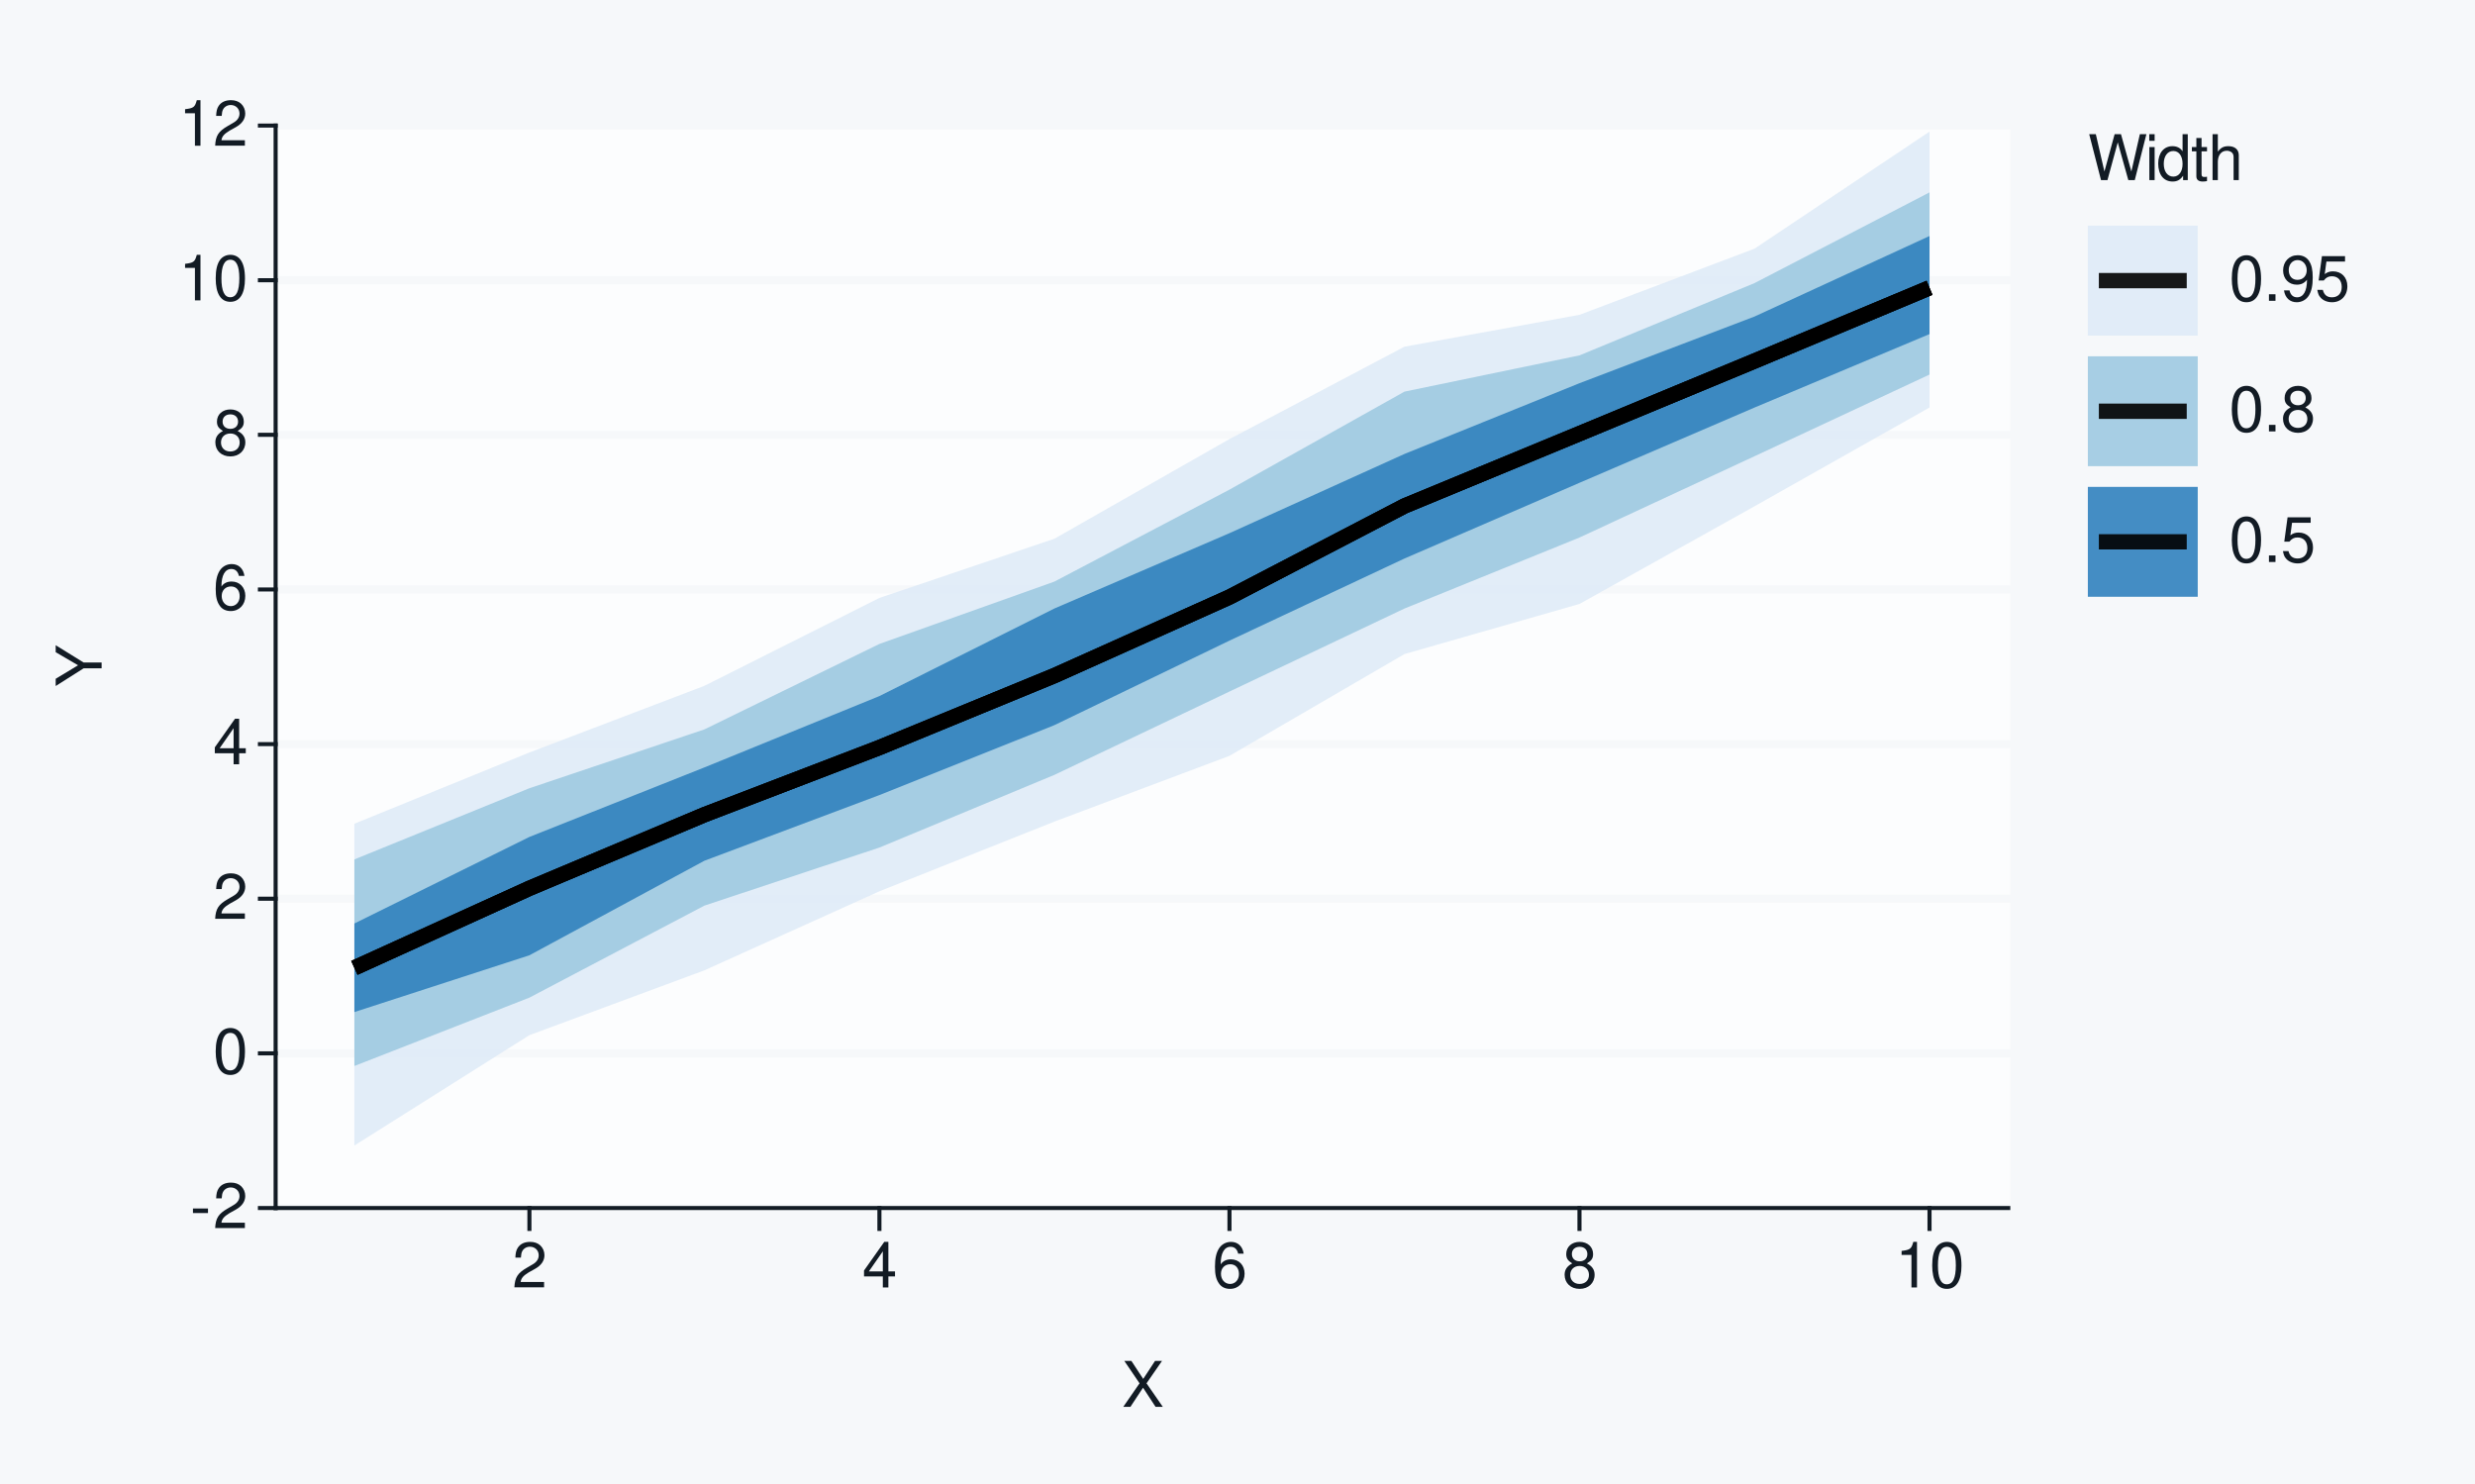
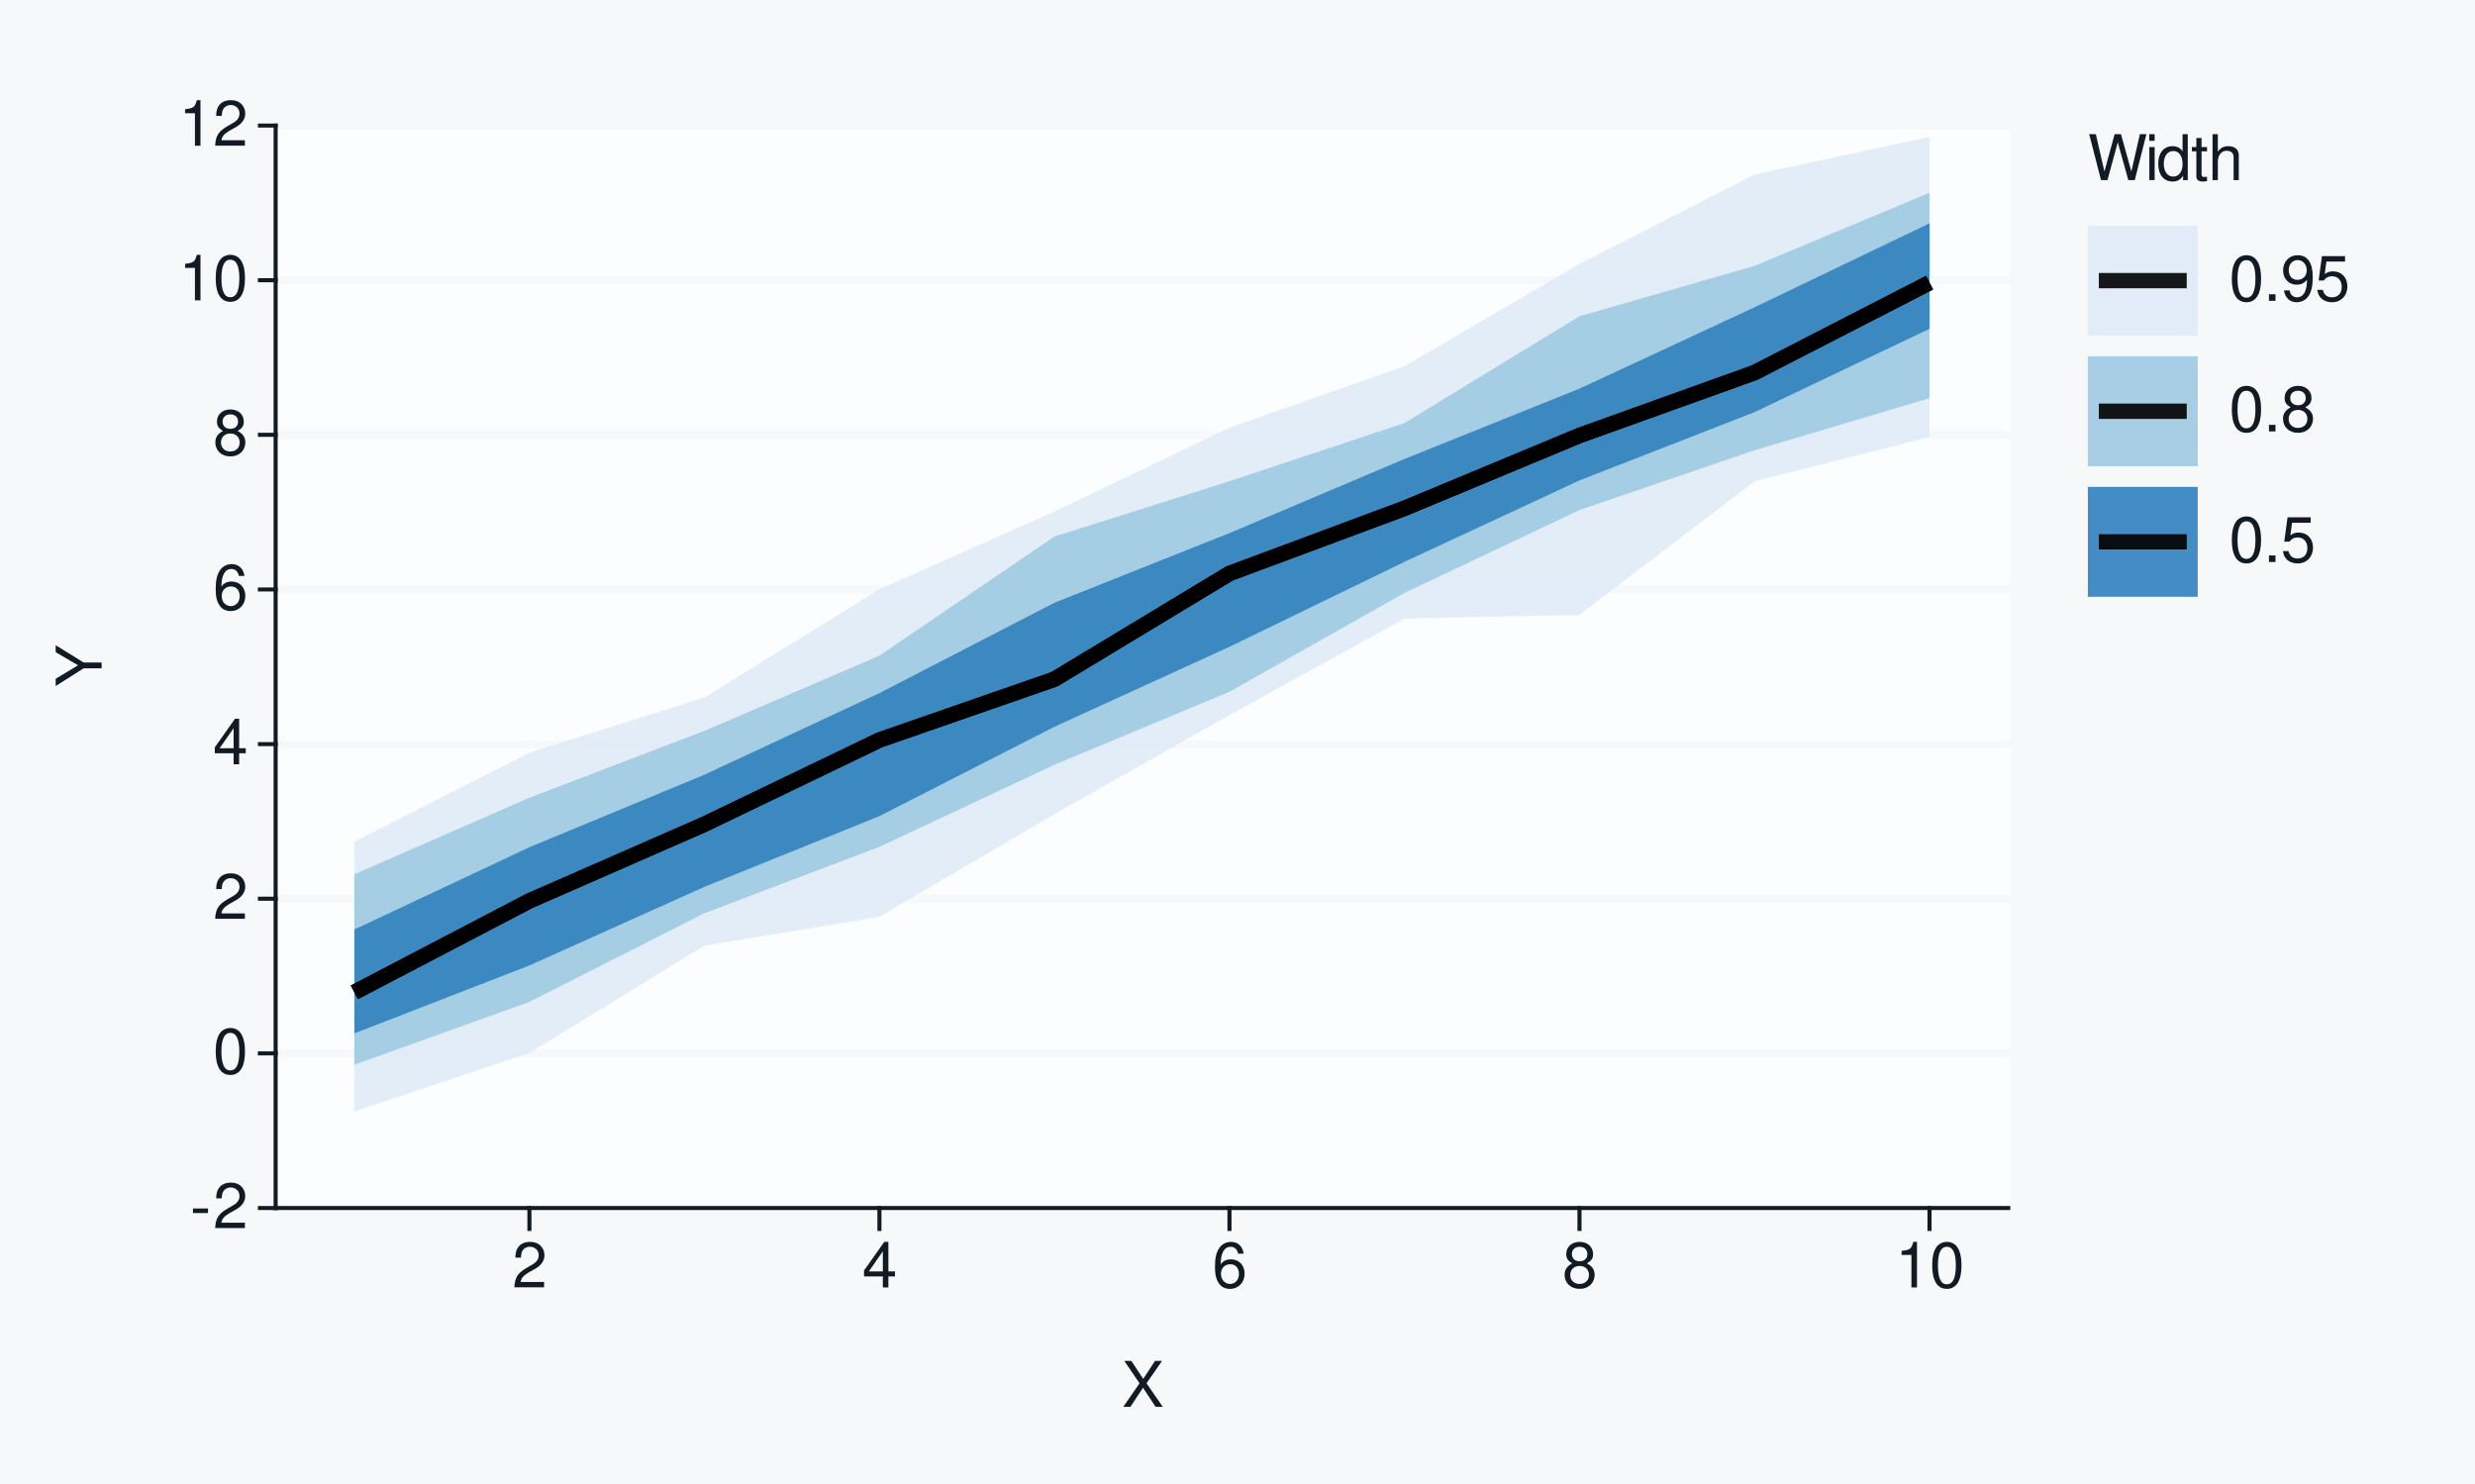
<svg xmlns="http://www.w3.org/2000/svg" xmlns:xlink="http://www.w3.org/1999/xlink" width="432pt" height="259pt" viewBox="0 0 432 259" version="1.1">
  <defs>
    <g>
      <symbol overflow="visible" id="glyph0-0">
        <path style="stroke:none;" d="" />
      </symbol>
      <symbol overflow="visible" id="glyph0-1">
        <path style="stroke:none;" d="M 3.125 -3.438 L 0.5 -3.438 L 0.5 -2.641 L 3.125 -2.641 Z M 3.125 -3.438 " />
      </symbol>
      <symbol overflow="visible" id="glyph0-2">
        <path style="stroke:none;" d="M 5.562 -0.953 L 1.469 -0.953 C 1.562 -1.609 1.906 -2.031 2.875 -2.625 L 3.969 -3.234 C 5.062 -3.844 5.625 -4.656 5.625 -5.625 C 5.625 -6.297 5.359 -6.906 4.891 -7.344 C 4.438 -7.75 3.859 -7.953 3.125 -7.953 C 2.141 -7.953 1.391 -7.594 0.969 -6.922 C 0.688 -6.5 0.578 -6 0.547 -5.203 L 1.516 -5.203 C 1.547 -5.734 1.609 -6.062 1.75 -6.328 C 2 -6.812 2.516 -7.109 3.094 -7.109 C 3.969 -7.109 4.625 -6.469 4.625 -5.609 C 4.625 -4.969 4.266 -4.422 3.578 -4.031 L 2.562 -3.438 C 0.938 -2.5 0.469 -1.75 0.375 -0.016 L 5.562 -0.016 Z M 5.562 -0.953 " />
      </symbol>
      <symbol overflow="visible" id="glyph0-3">
        <path style="stroke:none;" d="M 3.031 -7.953 C 2.297 -7.953 1.641 -7.625 1.234 -7.078 C 0.719 -6.375 0.469 -5.328 0.469 -3.844 C 0.469 -1.172 1.359 0.25 3.031 0.25 C 4.672 0.25 5.578 -1.172 5.578 -3.781 C 5.578 -5.328 5.328 -6.359 4.812 -7.078 C 4.406 -7.641 3.766 -7.953 3.031 -7.953 Z M 3.031 -7.094 C 4.062 -7.094 4.594 -6.031 4.594 -3.875 C 4.594 -1.609 4.078 -0.547 3 -0.547 C 1.984 -0.547 1.469 -1.656 1.469 -3.844 C 1.469 -6.031 1.984 -7.094 3.031 -7.094 Z M 3.031 -7.094 " />
      </symbol>
      <symbol overflow="visible" id="glyph0-4">
        <path style="stroke:none;" d="M 3.594 -1.922 L 3.594 0 L 4.562 0 L 4.562 -1.922 L 5.719 -1.922 L 5.719 -2.797 L 4.562 -2.797 L 4.562 -7.953 L 3.844 -7.953 L 0.312 -2.953 L 0.312 -1.922 Z M 3.594 -2.797 L 1.156 -2.797 L 3.594 -6.297 Z M 3.594 -2.797 " />
      </symbol>
      <symbol overflow="visible" id="glyph0-5">
        <path style="stroke:none;" d="M 5.484 -5.891 C 5.297 -7.188 4.453 -7.953 3.266 -7.953 C 2.406 -7.953 1.641 -7.531 1.172 -6.812 C 0.688 -6.031 0.469 -5.078 0.469 -3.625 C 0.469 -2.281 0.656 -1.438 1.141 -0.734 C 1.547 -0.094 2.234 0.25 3.094 0.25 C 4.578 0.25 5.641 -0.859 5.641 -2.406 C 5.641 -3.875 4.656 -4.906 3.25 -4.906 C 2.484 -4.906 1.875 -4.625 1.469 -4.031 C 1.469 -6 2.094 -7.094 3.203 -7.094 C 3.891 -7.094 4.359 -6.656 4.516 -5.891 Z M 3.141 -4.047 C 4.062 -4.047 4.656 -3.391 4.656 -2.328 C 4.656 -1.328 4 -0.609 3.109 -0.609 C 2.203 -0.609 1.516 -1.359 1.516 -2.375 C 1.516 -3.359 2.172 -4.047 3.141 -4.047 Z M 3.141 -4.047 " />
      </symbol>
      <symbol overflow="visible" id="glyph0-6">
        <path style="stroke:none;" d="M 4.297 -4.188 C 5.109 -4.688 5.375 -5.078 5.375 -5.828 C 5.375 -7.078 4.406 -7.953 3.031 -7.953 C 1.656 -7.953 0.688 -7.078 0.688 -5.844 C 0.688 -5.078 0.938 -4.703 1.734 -4.188 C 0.844 -3.734 0.406 -3.094 0.406 -2.219 C 0.406 -0.766 1.469 0.25 3.031 0.25 C 4.562 0.25 5.641 -0.766 5.641 -2.219 C 5.641 -3.094 5.203 -3.734 4.297 -4.188 Z M 3.031 -7.094 C 3.844 -7.094 4.375 -6.594 4.375 -5.812 C 4.375 -5.062 3.844 -4.562 3.031 -4.562 C 2.203 -4.562 1.672 -5.062 1.672 -5.828 C 1.672 -6.594 2.203 -7.094 3.031 -7.094 Z M 3.031 -3.75 C 4 -3.75 4.656 -3.109 4.656 -2.188 C 4.656 -1.234 4 -0.609 3 -0.609 C 2.062 -0.609 1.391 -1.25 1.391 -2.172 C 1.391 -3.125 2.047 -3.75 3.031 -3.75 Z M 3.031 -3.75 " />
      </symbol>
      <symbol overflow="visible" id="glyph0-7">
        <path style="stroke:none;" d="M 2.844 -5.672 L 2.844 0 L 3.812 0 L 3.812 -7.953 L 3.172 -7.953 C 2.844 -6.734 2.625 -6.562 1.125 -6.375 L 1.125 -5.672 Z M 2.844 -5.672 " />
      </symbol>
      <symbol overflow="visible" id="glyph0-8">
        <path style="stroke:none;" d="M 4.297 -4.109 L 7 -8.016 L 5.781 -8.016 L 3.719 -4.875 L 1.656 -8.016 L 0.422 -8.016 L 3.078 -4.109 L 0.234 0 L 1.484 0 L 3.688 -3.344 L 5.875 0 L 7.141 0 Z M 4.297 -4.109 " />
      </symbol>
      <symbol overflow="visible" id="glyph0-9">
        <path style="stroke:none;" d="M 8.188 0 L 10.219 -8.016 L 9.078 -8.016 L 7.594 -1.5 L 5.781 -8.016 L 4.672 -8.016 L 2.891 -1.5 L 1.391 -8.016 L 0.234 -8.016 L 2.297 0 L 3.422 0 L 5.219 -6.594 L 7.062 0 Z M 8.188 0 " />
      </symbol>
      <symbol overflow="visible" id="glyph0-10">
        <path style="stroke:none;" d="M 1.656 -5.766 L 0.734 -5.766 L 0.734 0 L 1.656 0 Z M 1.656 -8.016 L 0.719 -8.016 L 0.719 -6.859 L 1.656 -6.859 Z M 1.656 -8.016 " />
      </symbol>
      <symbol overflow="visible" id="glyph0-11">
        <path style="stroke:none;" d="M 5.438 -8.016 L 4.531 -8.016 L 4.531 -5.031 C 4.141 -5.625 3.531 -5.922 2.766 -5.922 C 1.266 -5.922 0.281 -4.734 0.281 -2.891 C 0.281 -0.953 1.234 0.25 2.797 0.25 C 3.594 0.25 4.141 -0.047 4.625 -0.766 L 4.625 0 L 5.438 0 Z M 2.922 -5.078 C 3.906 -5.078 4.531 -4.203 4.531 -2.812 C 4.531 -1.484 3.891 -0.609 2.922 -0.609 C 1.906 -0.609 1.25 -1.5 1.25 -2.844 C 1.25 -4.188 1.906 -5.078 2.922 -5.078 Z M 2.922 -5.078 " />
      </symbol>
      <symbol overflow="visible" id="glyph0-12">
        <path style="stroke:none;" d="M 2.797 -5.766 L 1.844 -5.766 L 1.844 -7.344 L 0.938 -7.344 L 0.938 -5.766 L 0.156 -5.766 L 0.156 -5.016 L 0.938 -5.016 L 0.938 -0.656 C 0.938 -0.062 1.328 0.25 2.047 0.25 C 2.281 0.25 2.484 0.234 2.797 0.172 L 2.797 -0.594 C 2.656 -0.562 2.547 -0.547 2.359 -0.547 C 1.953 -0.547 1.844 -0.656 1.844 -1.062 L 1.844 -5.016 L 2.797 -5.016 Z M 2.797 -5.766 " />
      </symbol>
      <symbol overflow="visible" id="glyph0-13">
        <path style="stroke:none;" d="M 0.766 -8.016 L 0.766 0 L 1.688 0 L 1.688 -3.172 C 1.688 -4.359 2.297 -5.125 3.25 -5.125 C 3.547 -5.125 3.844 -5.031 4.062 -4.875 C 4.328 -4.672 4.438 -4.406 4.438 -4 L 4.438 0 L 5.344 0 L 5.344 -4.359 C 5.344 -5.328 4.656 -5.922 3.531 -5.922 C 2.719 -5.922 2.219 -5.672 1.688 -4.969 L 1.688 -8.016 Z M 0.766 -8.016 " />
      </symbol>
      <symbol overflow="visible" id="glyph0-14">
        <path style="stroke:none;" d="M 2.094 -1.141 L 0.953 -1.141 L 0.953 0 L 2.094 0 Z M 2.094 -1.141 " />
      </symbol>
      <symbol overflow="visible" id="glyph0-15">
        <path style="stroke:none;" d="M 0.578 -1.812 C 0.766 -0.516 1.609 0.25 2.797 0.25 C 3.656 0.25 4.438 -0.172 4.891 -0.875 C 5.375 -1.656 5.594 -2.625 5.594 -4.062 C 5.594 -5.406 5.406 -6.266 4.938 -6.969 C 4.516 -7.609 3.828 -7.953 2.969 -7.953 C 1.484 -7.953 0.422 -6.844 0.422 -5.297 C 0.422 -3.844 1.406 -2.812 2.812 -2.812 C 3.547 -2.812 4.109 -3.062 4.594 -3.672 C 4.594 -1.688 3.969 -0.609 2.859 -0.609 C 2.172 -0.609 1.703 -1.047 1.547 -1.812 Z M 2.953 -7.109 C 3.859 -7.109 4.547 -6.344 4.547 -5.328 C 4.547 -4.344 3.891 -3.656 2.922 -3.656 C 1.984 -3.656 1.406 -4.328 1.406 -5.375 C 1.406 -6.375 2.062 -7.109 2.953 -7.109 Z M 2.953 -7.109 " />
      </symbol>
      <symbol overflow="visible" id="glyph0-16">
        <path style="stroke:none;" d="M 5.234 -7.797 L 1.203 -7.797 L 0.625 -3.547 L 1.516 -3.547 C 1.969 -4.094 2.344 -4.281 2.953 -4.281 C 4 -4.281 4.656 -3.562 4.656 -2.406 C 4.656 -1.281 4 -0.609 2.953 -0.609 C 2.094 -0.609 1.578 -1.031 1.359 -1.906 L 0.391 -1.906 C 0.516 -1.281 0.625 -0.969 0.859 -0.688 C 1.297 -0.094 2.094 0.25 2.969 0.25 C 4.547 0.25 5.641 -0.891 5.641 -2.547 C 5.641 -4.078 4.625 -5.141 3.125 -5.141 C 2.578 -5.141 2.141 -5 1.688 -4.656 L 1.984 -6.844 L 5.234 -6.844 Z M 5.234 -7.797 " />
      </symbol>
      <symbol overflow="visible" id="glyph1-0">
        <path style="stroke:none;" d="" />
      </symbol>
      <symbol overflow="visible" id="glyph1-1">
        <path style="stroke:none;" d="M -3.141 -4.25 L -8.016 -7.266 L -8.016 -6.047 L -4.109 -3.766 L -8.016 -1.406 L -8.016 -0.141 L -3.141 -3.234 L 0 -3.234 L 0 -4.25 Z M -3.141 -4.25 " />
      </symbol>
    </g>
  </defs>
  <g id="surface93">
    <rect x="0" y="0" width="432" height="259" style="fill:rgb(96.471%,97.255%,98.039%);fill-opacity:1;stroke:none;" />
    <path style="fill:none;stroke-width:0.711;stroke-linecap:round;stroke-linejoin:round;stroke:rgb(96.471%,97.255%,98.039%);stroke-opacity:1;stroke-miterlimit:10;" d="M 0 259 L 432 259 L 432 0 L 0 0 Z M 0 259 " />
    <path style="fill-rule:nonzero;fill:rgb(98.824%,99.216%,99.608%);fill-opacity:1;stroke-width:0.711;stroke-linecap:round;stroke-linejoin:round;stroke:rgb(98.824%,99.216%,99.608%);stroke-opacity:1;stroke-miterlimit:10;" d="M 48.109 210.855 L 350.535 210.855 L 350.535 21.918 L 48.109 21.918 Z M 48.109 210.855 " />
    <path style="fill:none;stroke-width:1.423;stroke-linecap:square;stroke-linejoin:round;stroke:rgb(96.471%,97.255%,98.039%);stroke-opacity:1;stroke-miterlimit:10;" d="M 48.109 210.855 L 350.535 210.855 " />
    <path style="fill:none;stroke-width:1.423;stroke-linecap:square;stroke-linejoin:round;stroke:rgb(96.471%,97.255%,98.039%);stroke-opacity:1;stroke-miterlimit:10;" d="M 48.109 183.863 L 350.535 183.863 " />
    <path style="fill:none;stroke-width:1.423;stroke-linecap:square;stroke-linejoin:round;stroke:rgb(96.471%,97.255%,98.039%);stroke-opacity:1;stroke-miterlimit:10;" d="M 48.109 156.871 L 350.535 156.871 " />
    <path style="fill:none;stroke-width:1.423;stroke-linecap:square;stroke-linejoin:round;stroke:rgb(96.471%,97.255%,98.039%);stroke-opacity:1;stroke-miterlimit:10;" d="M 48.109 129.883 L 350.535 129.883 " />
    <path style="fill:none;stroke-width:1.423;stroke-linecap:square;stroke-linejoin:round;stroke:rgb(96.471%,97.255%,98.039%);stroke-opacity:1;stroke-miterlimit:10;" d="M 48.109 102.891 L 350.535 102.891 " />
    <path style="fill:none;stroke-width:1.423;stroke-linecap:square;stroke-linejoin:round;stroke:rgb(96.471%,97.255%,98.039%);stroke-opacity:1;stroke-miterlimit:10;" d="M 48.109 75.898 L 350.535 75.898 " />
    <path style="fill:none;stroke-width:1.423;stroke-linecap:square;stroke-linejoin:round;stroke:rgb(96.471%,97.255%,98.039%);stroke-opacity:1;stroke-miterlimit:10;" d="M 48.109 48.91 L 350.535 48.91 " />
    <path style="fill:none;stroke-width:1.423;stroke-linecap:square;stroke-linejoin:round;stroke:rgb(96.471%,97.255%,98.039%);stroke-opacity:1;stroke-miterlimit:10;" d="M 48.109 21.918 L 350.535 21.918 " />
-     <path style=" stroke:none;fill-rule:nonzero;fill:rgb(87.059%,92.157%,96.863%);fill-opacity:0.902;" d="M 61.855 143.777 L 92.406 131.344 L 122.953 119.707 L 153.5 104.367 L 184.047 94.031 L 214.598 76.637 L 245.145 60.512 L 275.691 54.953 L 306.242 43.406 L 336.789 22.973 L 336.789 71.129 L 306.242 88.367 L 275.691 105.418 L 245.145 114.164 L 214.598 131.93 L 184.047 143.402 L 153.5 155.57 L 122.953 169.367 L 92.406 180.684 L 61.855 199.949 Z M 61.855 143.777 " />
-     <path style=" stroke:none;fill-rule:nonzero;fill:rgb(61.961%,79.216%,88.235%);fill-opacity:0.902;" d="M 61.855 150.008 L 92.406 137.582 L 122.953 127.312 L 153.5 112.395 L 184.047 101.512 L 214.598 85.461 L 245.145 68.355 L 275.691 62.031 L 306.242 49.414 L 336.789 33.578 L 336.789 65.375 L 306.242 79.633 L 275.691 93.824 L 245.145 106.219 L 214.598 120.707 L 184.047 135.25 L 153.5 147.938 L 122.953 158.07 L 92.406 174.133 L 61.855 186.066 Z M 61.855 150.008 " />
-     <path style=" stroke:none;fill-rule:nonzero;fill:rgb(19.216%,50.98%,74.118%);fill-opacity:0.902;" d="M 61.855 161.191 L 92.406 146.082 L 122.953 133.949 L 153.5 121.496 L 184.047 106.207 L 214.598 93.062 L 245.145 79.234 L 275.691 66.887 L 306.242 55.25 L 336.789 41.195 L 336.789 58.312 L 306.242 71.137 L 275.691 84.273 L 245.145 97.488 L 214.598 111.82 L 184.047 126.566 L 153.5 138.777 L 122.953 150.238 L 92.406 166.742 L 61.855 176.652 Z M 61.855 161.191 " />
-     <path style="fill:none;stroke-width:2.667;stroke-linecap:butt;stroke-linejoin:round;stroke:rgb(0%,0%,0%);stroke-opacity:0.902;stroke-miterlimit:10;" d="M 61.855 168.941 L 92.406 155.051 L 122.953 142.203 L 153.5 130.48 L 184.047 117.922 L 214.598 104.215 L 245.145 88.316 L 275.691 75.688 L 306.242 63.016 L 336.789 50.234 " />
-     <path style="fill:none;stroke-width:2.667;stroke-linecap:butt;stroke-linejoin:round;stroke:rgb(0%,0%,0%);stroke-opacity:0.902;stroke-miterlimit:10;" d="M 61.855 168.941 L 92.406 155.051 L 122.953 142.203 L 153.5 130.48 L 184.047 117.922 L 214.598 104.215 L 245.145 88.316 L 275.691 75.688 L 306.242 63.016 L 336.789 50.234 " />
-     <path style="fill:none;stroke-width:2.667;stroke-linecap:butt;stroke-linejoin:round;stroke:rgb(0%,0%,0%);stroke-opacity:0.902;stroke-miterlimit:10;" d="M 61.855 168.941 L 92.406 155.051 L 122.953 142.203 L 153.5 130.48 L 184.047 117.922 L 214.598 104.215 L 245.145 88.316 L 275.691 75.688 L 306.242 63.016 L 336.789 50.234 " />
+     <path style=" stroke:none;fill-rule:nonzero;fill:rgb(87.059%,92.157%,96.863%);fill-opacity:0.902;" d="M 61.855 146.918 L 92.406 131.383 L 122.953 121.738 L 153.5 102.859 L 184.047 89.301 L 214.598 74.648 L 245.145 63.91 L 275.691 46.074 L 306.242 30.473 L 336.789 23.898 L 336.789 76.266 L 306.242 84.023 L 275.691 107.312 L 245.145 107.973 L 214.598 124.797 L 184.047 142.109 L 153.5 160.008 L 122.953 165.062 L 92.406 183.785 L 61.855 194.004 Z M 61.855 146.918 " />
+     <path style=" stroke:none;fill-rule:nonzero;fill:rgb(61.961%,79.216%,88.235%);fill-opacity:0.902;" d="M 61.855 152.609 L 92.406 139.238 L 122.953 127.57 L 153.5 114.449 L 184.047 93.652 L 214.598 84 L 245.145 73.84 L 275.691 55.199 L 306.242 46.41 L 336.789 33.645 L 336.789 69.496 L 306.242 78.598 L 275.691 89.02 L 245.145 103.488 L 214.598 120.742 L 184.047 133.488 L 153.5 147.809 L 122.953 159.398 L 92.406 174.875 L 61.855 185.84 Z M 61.855 152.609 " />
+     <path style=" stroke:none;fill-rule:nonzero;fill:rgb(19.216%,50.98%,74.118%);fill-opacity:0.902;" d="M 61.855 162.238 L 92.406 147.879 L 122.953 135.223 L 153.5 120.98 L 184.047 105.207 L 214.598 93.051 L 245.145 80.113 L 275.691 67.836 L 306.242 53.637 L 336.789 38.977 L 336.789 57.391 L 306.242 71.938 L 275.691 83.855 L 245.145 98.066 L 214.598 112.895 L 184.047 126.852 L 153.5 142.453 L 122.953 154.797 L 92.406 168.516 L 61.855 180.371 Z M 61.855 162.238 " />
+     <path style="fill:none;stroke-width:2.667;stroke-linecap:butt;stroke-linejoin:round;stroke:rgb(0%,0%,0%);stroke-opacity:0.902;stroke-miterlimit:10;" d="M 61.855 173.203 L 92.406 157.246 L 122.953 143.867 L 153.5 129.168 L 184.047 118.551 L 214.598 100.098 L 245.145 88.727 L 275.691 76.012 L 306.242 65.039 L 336.789 49.344 " />
+     <path style="fill:none;stroke-width:2.667;stroke-linecap:butt;stroke-linejoin:round;stroke:rgb(0%,0%,0%);stroke-opacity:0.902;stroke-miterlimit:10;" d="M 61.855 173.203 L 92.406 157.246 L 122.953 143.867 L 153.5 129.168 L 184.047 118.551 L 214.598 100.098 L 245.145 88.727 L 275.691 76.012 L 306.242 65.039 L 336.789 49.344 " />
+     <path style="fill:none;stroke-width:2.667;stroke-linecap:butt;stroke-linejoin:round;stroke:rgb(0%,0%,0%);stroke-opacity:0.902;stroke-miterlimit:10;" d="M 61.855 173.203 L 92.406 157.246 L 122.953 143.867 L 153.5 129.168 L 184.047 118.551 L 214.598 100.098 L 245.145 88.727 L 275.691 76.012 L 306.242 65.039 L 336.789 49.344 " />
    <path style="fill:none;stroke-width:0.711;stroke-linecap:square;stroke-linejoin:round;stroke:rgb(7.059%,10.588%,14.118%);stroke-opacity:1;stroke-miterlimit:10;" d="M 48.109 210.855 L 48.109 21.918 " />
    <g style="fill:rgb(7.059%,10.588%,14.118%);fill-opacity:1;">
      <use xlink:href="#glyph0-1" x="33.18" y="214.374" />
      <use xlink:href="#glyph0-2" x="37.18" y="214.374" />
    </g>
    <g style="fill:rgb(7.059%,10.588%,14.118%);fill-opacity:1;">
      <use xlink:href="#glyph0-3" x="37.18" y="187.382" />
    </g>
    <g style="fill:rgb(7.059%,10.588%,14.118%);fill-opacity:1;">
      <use xlink:href="#glyph0-2" x="37.18" y="160.39" />
    </g>
    <g style="fill:rgb(7.059%,10.588%,14.118%);fill-opacity:1;">
      <use xlink:href="#glyph0-4" x="37.18" y="133.401" />
    </g>
    <g style="fill:rgb(7.059%,10.588%,14.118%);fill-opacity:1;">
      <use xlink:href="#glyph0-5" x="37.18" y="106.409" />
    </g>
    <g style="fill:rgb(7.059%,10.588%,14.118%);fill-opacity:1;">
      <use xlink:href="#glyph0-6" x="37.18" y="79.417" />
    </g>
    <g style="fill:rgb(7.059%,10.588%,14.118%);fill-opacity:1;">
      <use xlink:href="#glyph0-7" x="31.18" y="52.429" />
      <use xlink:href="#glyph0-3" x="37.18" y="52.429" />
    </g>
    <g style="fill:rgb(7.059%,10.588%,14.118%);fill-opacity:1;">
      <use xlink:href="#glyph0-7" x="31.18" y="25.437" />
      <use xlink:href="#glyph0-2" x="37.18" y="25.437" />
    </g>
    <path style="fill:none;stroke-width:0.711;stroke-linecap:square;stroke-linejoin:round;stroke:rgb(7.059%,10.588%,14.118%);stroke-opacity:1;stroke-miterlimit:10;" d="M 45.371 210.855 L 48.109 210.855 " />
    <path style="fill:none;stroke-width:0.711;stroke-linecap:square;stroke-linejoin:round;stroke:rgb(7.059%,10.588%,14.118%);stroke-opacity:1;stroke-miterlimit:10;" d="M 45.371 183.863 L 48.109 183.863 " />
    <path style="fill:none;stroke-width:0.711;stroke-linecap:square;stroke-linejoin:round;stroke:rgb(7.059%,10.588%,14.118%);stroke-opacity:1;stroke-miterlimit:10;" d="M 45.371 156.871 L 48.109 156.871 " />
    <path style="fill:none;stroke-width:0.711;stroke-linecap:square;stroke-linejoin:round;stroke:rgb(7.059%,10.588%,14.118%);stroke-opacity:1;stroke-miterlimit:10;" d="M 45.371 129.883 L 48.109 129.883 " />
    <path style="fill:none;stroke-width:0.711;stroke-linecap:square;stroke-linejoin:round;stroke:rgb(7.059%,10.588%,14.118%);stroke-opacity:1;stroke-miterlimit:10;" d="M 45.371 102.891 L 48.109 102.891 " />
    <path style="fill:none;stroke-width:0.711;stroke-linecap:square;stroke-linejoin:round;stroke:rgb(7.059%,10.588%,14.118%);stroke-opacity:1;stroke-miterlimit:10;" d="M 45.371 75.898 L 48.109 75.898 " />
    <path style="fill:none;stroke-width:0.711;stroke-linecap:square;stroke-linejoin:round;stroke:rgb(7.059%,10.588%,14.118%);stroke-opacity:1;stroke-miterlimit:10;" d="M 45.371 48.91 L 48.109 48.91 " />
    <path style="fill:none;stroke-width:0.711;stroke-linecap:square;stroke-linejoin:round;stroke:rgb(7.059%,10.588%,14.118%);stroke-opacity:1;stroke-miterlimit:10;" d="M 45.371 21.918 L 48.109 21.918 " />
    <path style="fill:none;stroke-width:0.711;stroke-linecap:square;stroke-linejoin:round;stroke:rgb(7.059%,10.588%,14.118%);stroke-opacity:1;stroke-miterlimit:10;" d="M 48.109 210.855 L 350.535 210.855 " />
    <path style="fill:none;stroke-width:0.711;stroke-linecap:square;stroke-linejoin:round;stroke:rgb(7.059%,10.588%,14.118%);stroke-opacity:1;stroke-miterlimit:10;" d="M 92.406 214.508 L 92.406 210.855 " />
    <path style="fill:none;stroke-width:0.711;stroke-linecap:square;stroke-linejoin:round;stroke:rgb(7.059%,10.588%,14.118%);stroke-opacity:1;stroke-miterlimit:10;" d="M 153.5 214.508 L 153.5 210.855 " />
    <path style="fill:none;stroke-width:0.711;stroke-linecap:square;stroke-linejoin:round;stroke:rgb(7.059%,10.588%,14.118%);stroke-opacity:1;stroke-miterlimit:10;" d="M 214.598 214.508 L 214.598 210.855 " />
    <path style="fill:none;stroke-width:0.711;stroke-linecap:square;stroke-linejoin:round;stroke:rgb(7.059%,10.588%,14.118%);stroke-opacity:1;stroke-miterlimit:10;" d="M 275.691 214.508 L 275.691 210.855 " />
    <path style="fill:none;stroke-width:0.711;stroke-linecap:square;stroke-linejoin:round;stroke:rgb(7.059%,10.588%,14.118%);stroke-opacity:1;stroke-miterlimit:10;" d="M 336.789 214.508 L 336.789 210.855 " />
    <g style="fill:rgb(7.059%,10.588%,14.118%);fill-opacity:1;">
      <use xlink:href="#glyph0-2" x="89.406" y="224.718" />
    </g>
    <g style="fill:rgb(7.059%,10.588%,14.118%);fill-opacity:1;">
      <use xlink:href="#glyph0-4" x="150.5" y="224.718" />
    </g>
    <g style="fill:rgb(7.059%,10.588%,14.118%);fill-opacity:1;">
      <use xlink:href="#glyph0-5" x="211.598" y="224.718" />
    </g>
    <g style="fill:rgb(7.059%,10.588%,14.118%);fill-opacity:1;">
      <use xlink:href="#glyph0-6" x="272.691" y="224.718" />
    </g>
    <g style="fill:rgb(7.059%,10.588%,14.118%);fill-opacity:1;">
      <use xlink:href="#glyph0-7" x="330.789" y="224.718" />
      <use xlink:href="#glyph0-3" x="336.789" y="224.718" />
    </g>
    <g style="fill:rgb(7.059%,10.588%,14.118%);fill-opacity:1;">
      <use xlink:href="#glyph0-8" x="195.824" y="245.562" />
    </g>
    <g style="fill:rgb(7.059%,10.588%,14.118%);fill-opacity:1;">
      <use xlink:href="#glyph1-1" x="17.737" y="119.887" />
    </g>
    <path style=" stroke:none;fill-rule:nonzero;fill:rgb(96.471%,97.255%,98.039%);fill-opacity:1;" d="M 356.207 112.383 L 410.082 112.383 L 410.082 21.918 L 356.207 21.918 Z M 356.207 112.383 " />
    <g style="fill:rgb(7.059%,10.588%,14.118%);fill-opacity:1;">
      <use xlink:href="#glyph0-9" x="364.426" y="31.437" />
      <use xlink:href="#glyph0-10" x="374.426" y="31.437" />
      <use xlink:href="#glyph0-11" x="376.426" y="31.437" />
      <use xlink:href="#glyph0-12" x="382.426" y="31.437" />
      <use xlink:href="#glyph0-13" x="385.426" y="31.437" />
    </g>
    <path style="fill-rule:nonzero;fill:rgb(96.471%,97.255%,98.039%);fill-opacity:1;stroke-width:0.711;stroke-linecap:round;stroke-linejoin:round;stroke:rgb(96.471%,97.255%,98.039%);stroke-opacity:1;stroke-miterlimit:10;" d="M 364.426 58.574 L 383.605 58.574 L 383.605 39.395 L 364.426 39.395 Z M 364.426 58.574 " />
    <path style=" stroke:none;fill-rule:nonzero;fill:rgb(87.059%,92.157%,96.863%);fill-opacity:0.902;" d="M 364.426 58.574 L 383.605 58.574 L 383.605 39.395 L 364.426 39.395 Z M 364.426 58.574 " />
    <path style="fill:none;stroke-width:2.667;stroke-linecap:butt;stroke-linejoin:round;stroke:rgb(0%,0%,0%);stroke-opacity:0.902;stroke-miterlimit:10;" d="M 366.344 48.984 L 381.684 48.984 " />
    <path style="fill-rule:nonzero;fill:rgb(96.471%,97.255%,98.039%);fill-opacity:1;stroke-width:0.711;stroke-linecap:round;stroke-linejoin:round;stroke:rgb(96.471%,97.255%,98.039%);stroke-opacity:1;stroke-miterlimit:10;" d="M 364.426 81.371 L 383.605 81.371 L 383.605 62.191 L 364.426 62.191 Z M 364.426 81.371 " />
    <path style=" stroke:none;fill-rule:nonzero;fill:rgb(61.961%,79.216%,88.235%);fill-opacity:0.902;" d="M 364.426 81.371 L 383.605 81.371 L 383.605 62.191 L 364.426 62.191 Z M 364.426 81.371 " />
    <path style="fill:none;stroke-width:2.667;stroke-linecap:butt;stroke-linejoin:round;stroke:rgb(0%,0%,0%);stroke-opacity:0.902;stroke-miterlimit:10;" d="M 366.344 71.781 L 381.684 71.781 " />
    <path style="fill-rule:nonzero;fill:rgb(96.471%,97.255%,98.039%);fill-opacity:1;stroke-width:0.711;stroke-linecap:round;stroke-linejoin:round;stroke:rgb(96.471%,97.255%,98.039%);stroke-opacity:1;stroke-miterlimit:10;" d="M 364.426 104.164 L 383.605 104.164 L 383.605 84.984 L 364.426 84.984 Z M 364.426 104.164 " />
    <path style=" stroke:none;fill-rule:nonzero;fill:rgb(19.216%,50.98%,74.118%);fill-opacity:0.902;" d="M 364.426 104.164 L 383.605 104.164 L 383.605 84.984 L 364.426 84.984 Z M 364.426 104.164 " />
    <path style="fill:none;stroke-width:2.667;stroke-linecap:butt;stroke-linejoin:round;stroke:rgb(0%,0%,0%);stroke-opacity:0.902;stroke-miterlimit:10;" d="M 366.344 94.574 L 381.684 94.574 " />
    <g style="fill:rgb(7.059%,10.588%,14.118%);fill-opacity:1;">
      <use xlink:href="#glyph0-3" x="389.082" y="52.503" />
      <use xlink:href="#glyph0-14" x="395.082" y="52.503" />
      <use xlink:href="#glyph0-15" x="398.082" y="52.503" />
      <use xlink:href="#glyph0-16" x="404.082" y="52.503" />
    </g>
    <g style="fill:rgb(7.059%,10.588%,14.118%);fill-opacity:1;">
      <use xlink:href="#glyph0-3" x="389.082" y="75.3" />
      <use xlink:href="#glyph0-14" x="395.082" y="75.3" />
      <use xlink:href="#glyph0-6" x="398.082" y="75.3" />
    </g>
    <g style="fill:rgb(7.059%,10.588%,14.118%);fill-opacity:1;">
      <use xlink:href="#glyph0-3" x="389.082" y="98.093" />
      <use xlink:href="#glyph0-14" x="395.082" y="98.093" />
      <use xlink:href="#glyph0-16" x="398.082" y="98.093" />
    </g>
  </g>
</svg>
